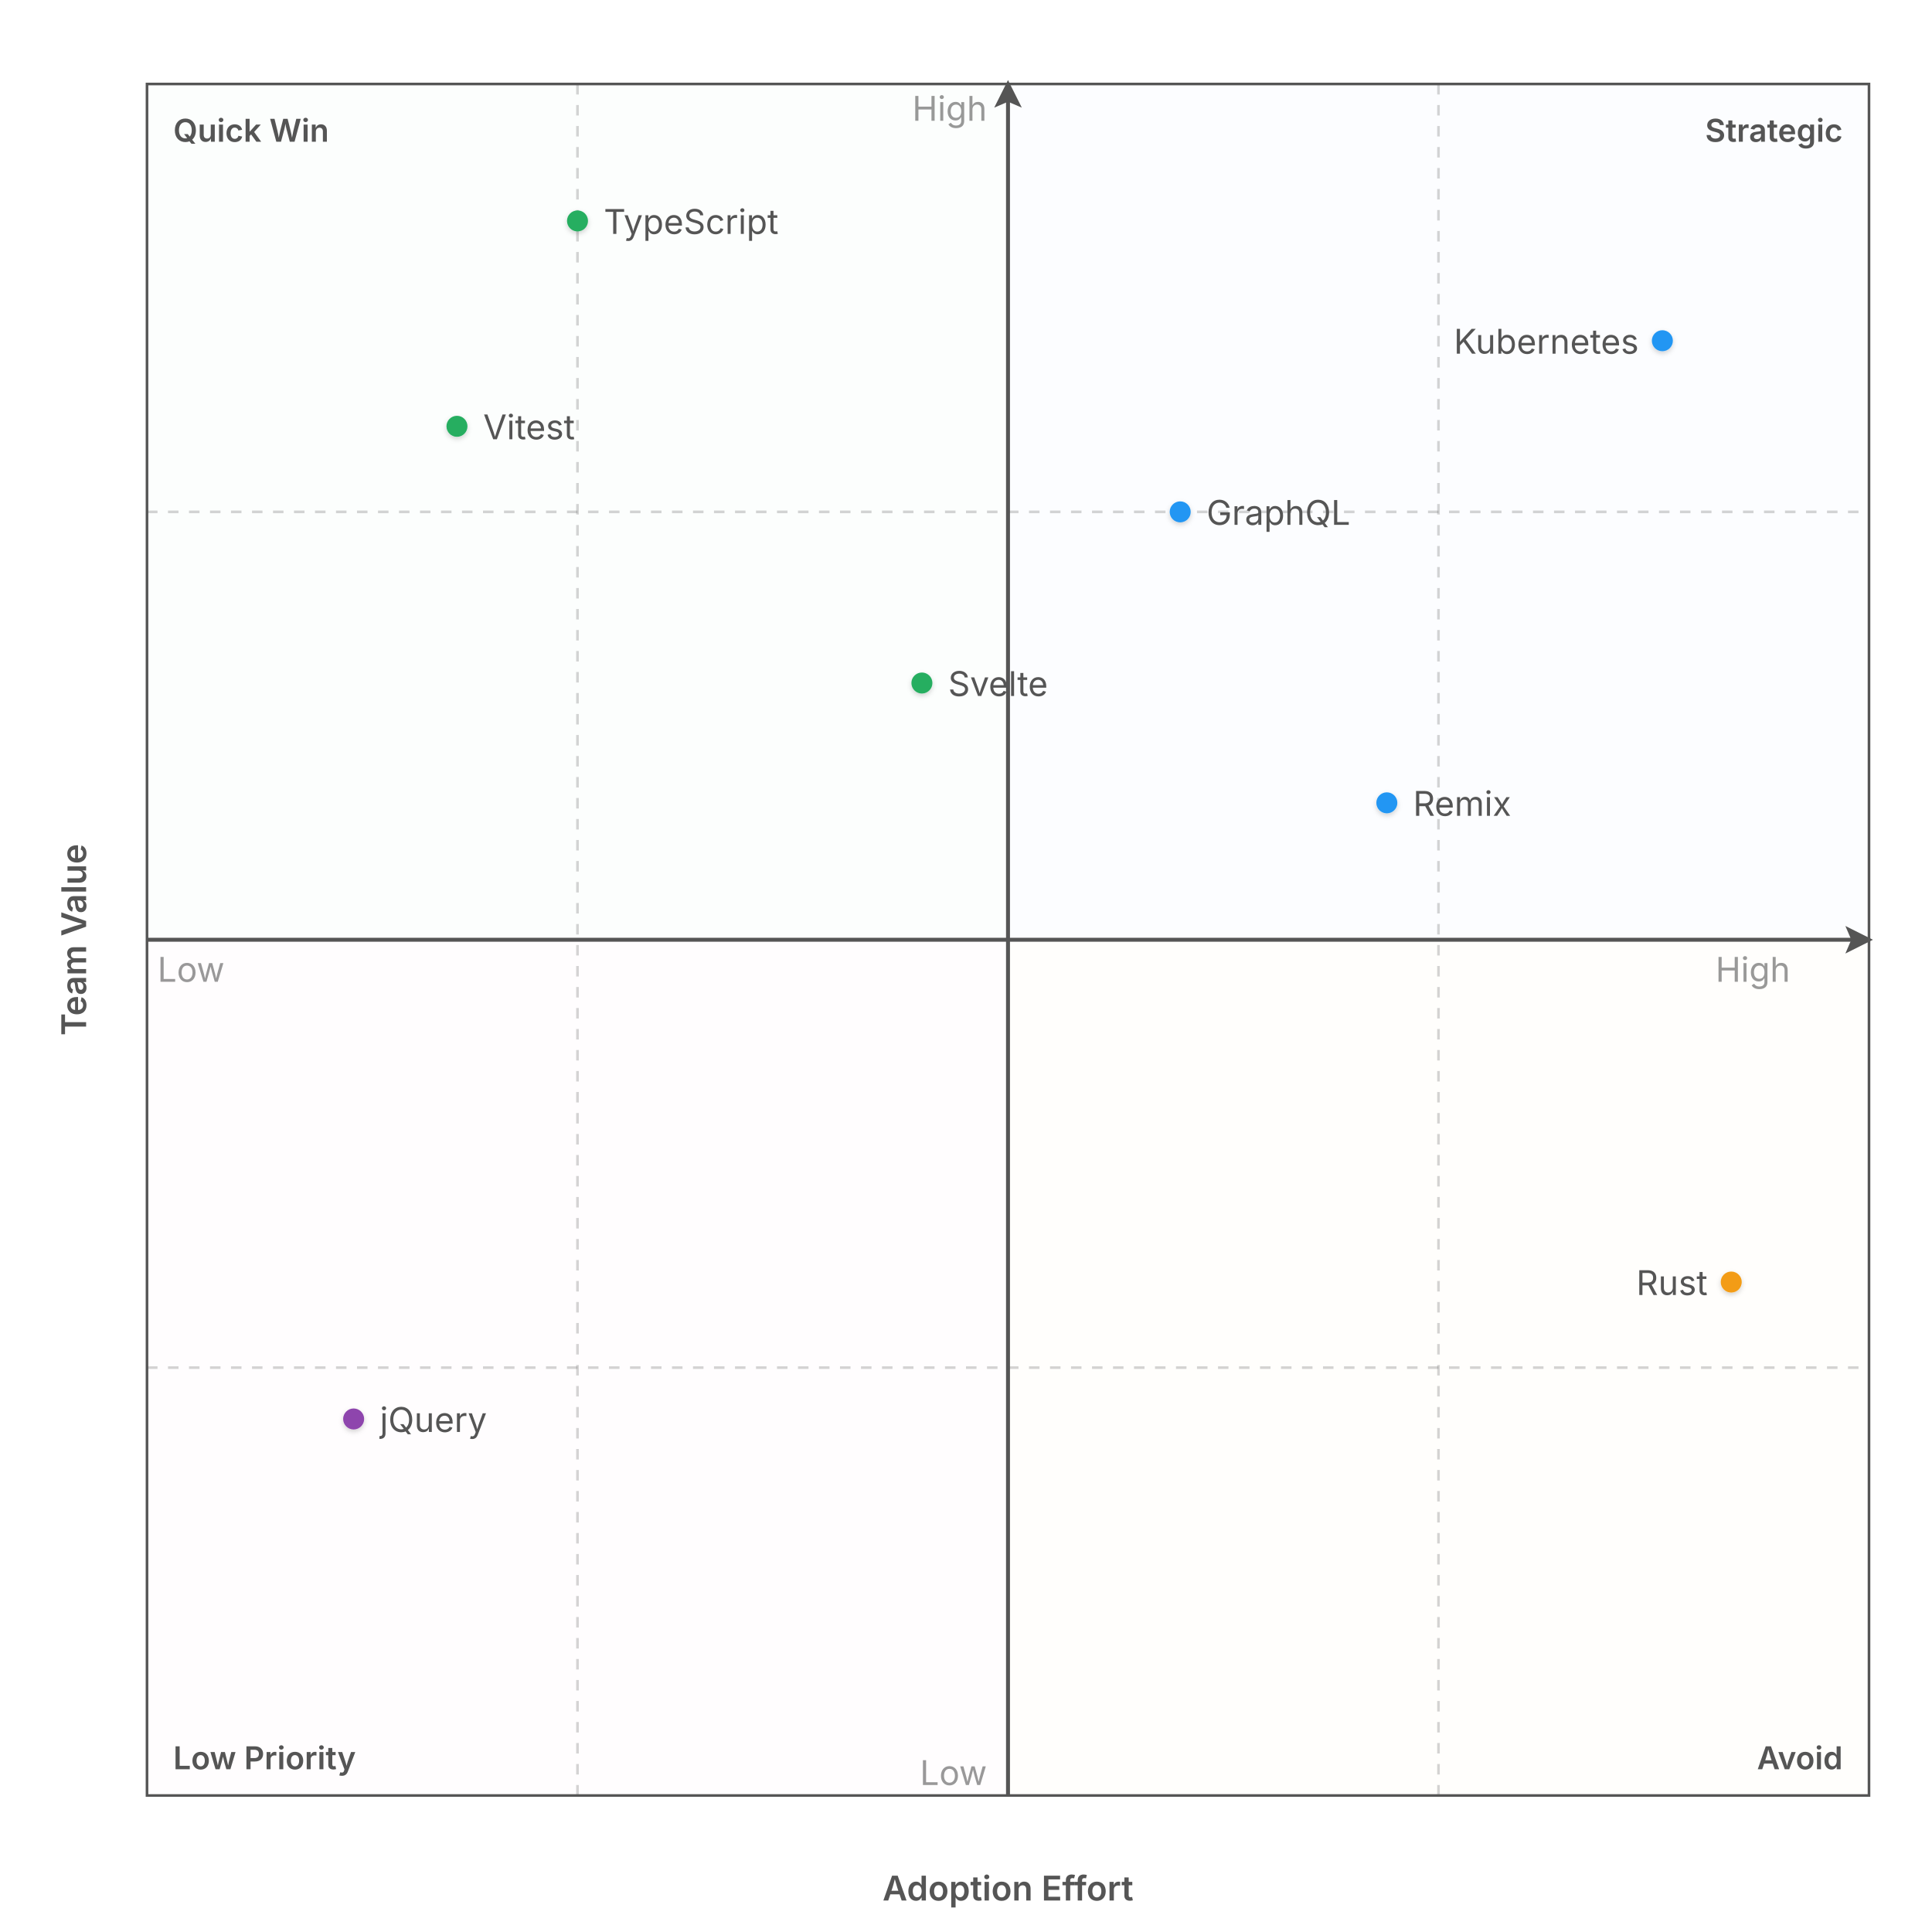
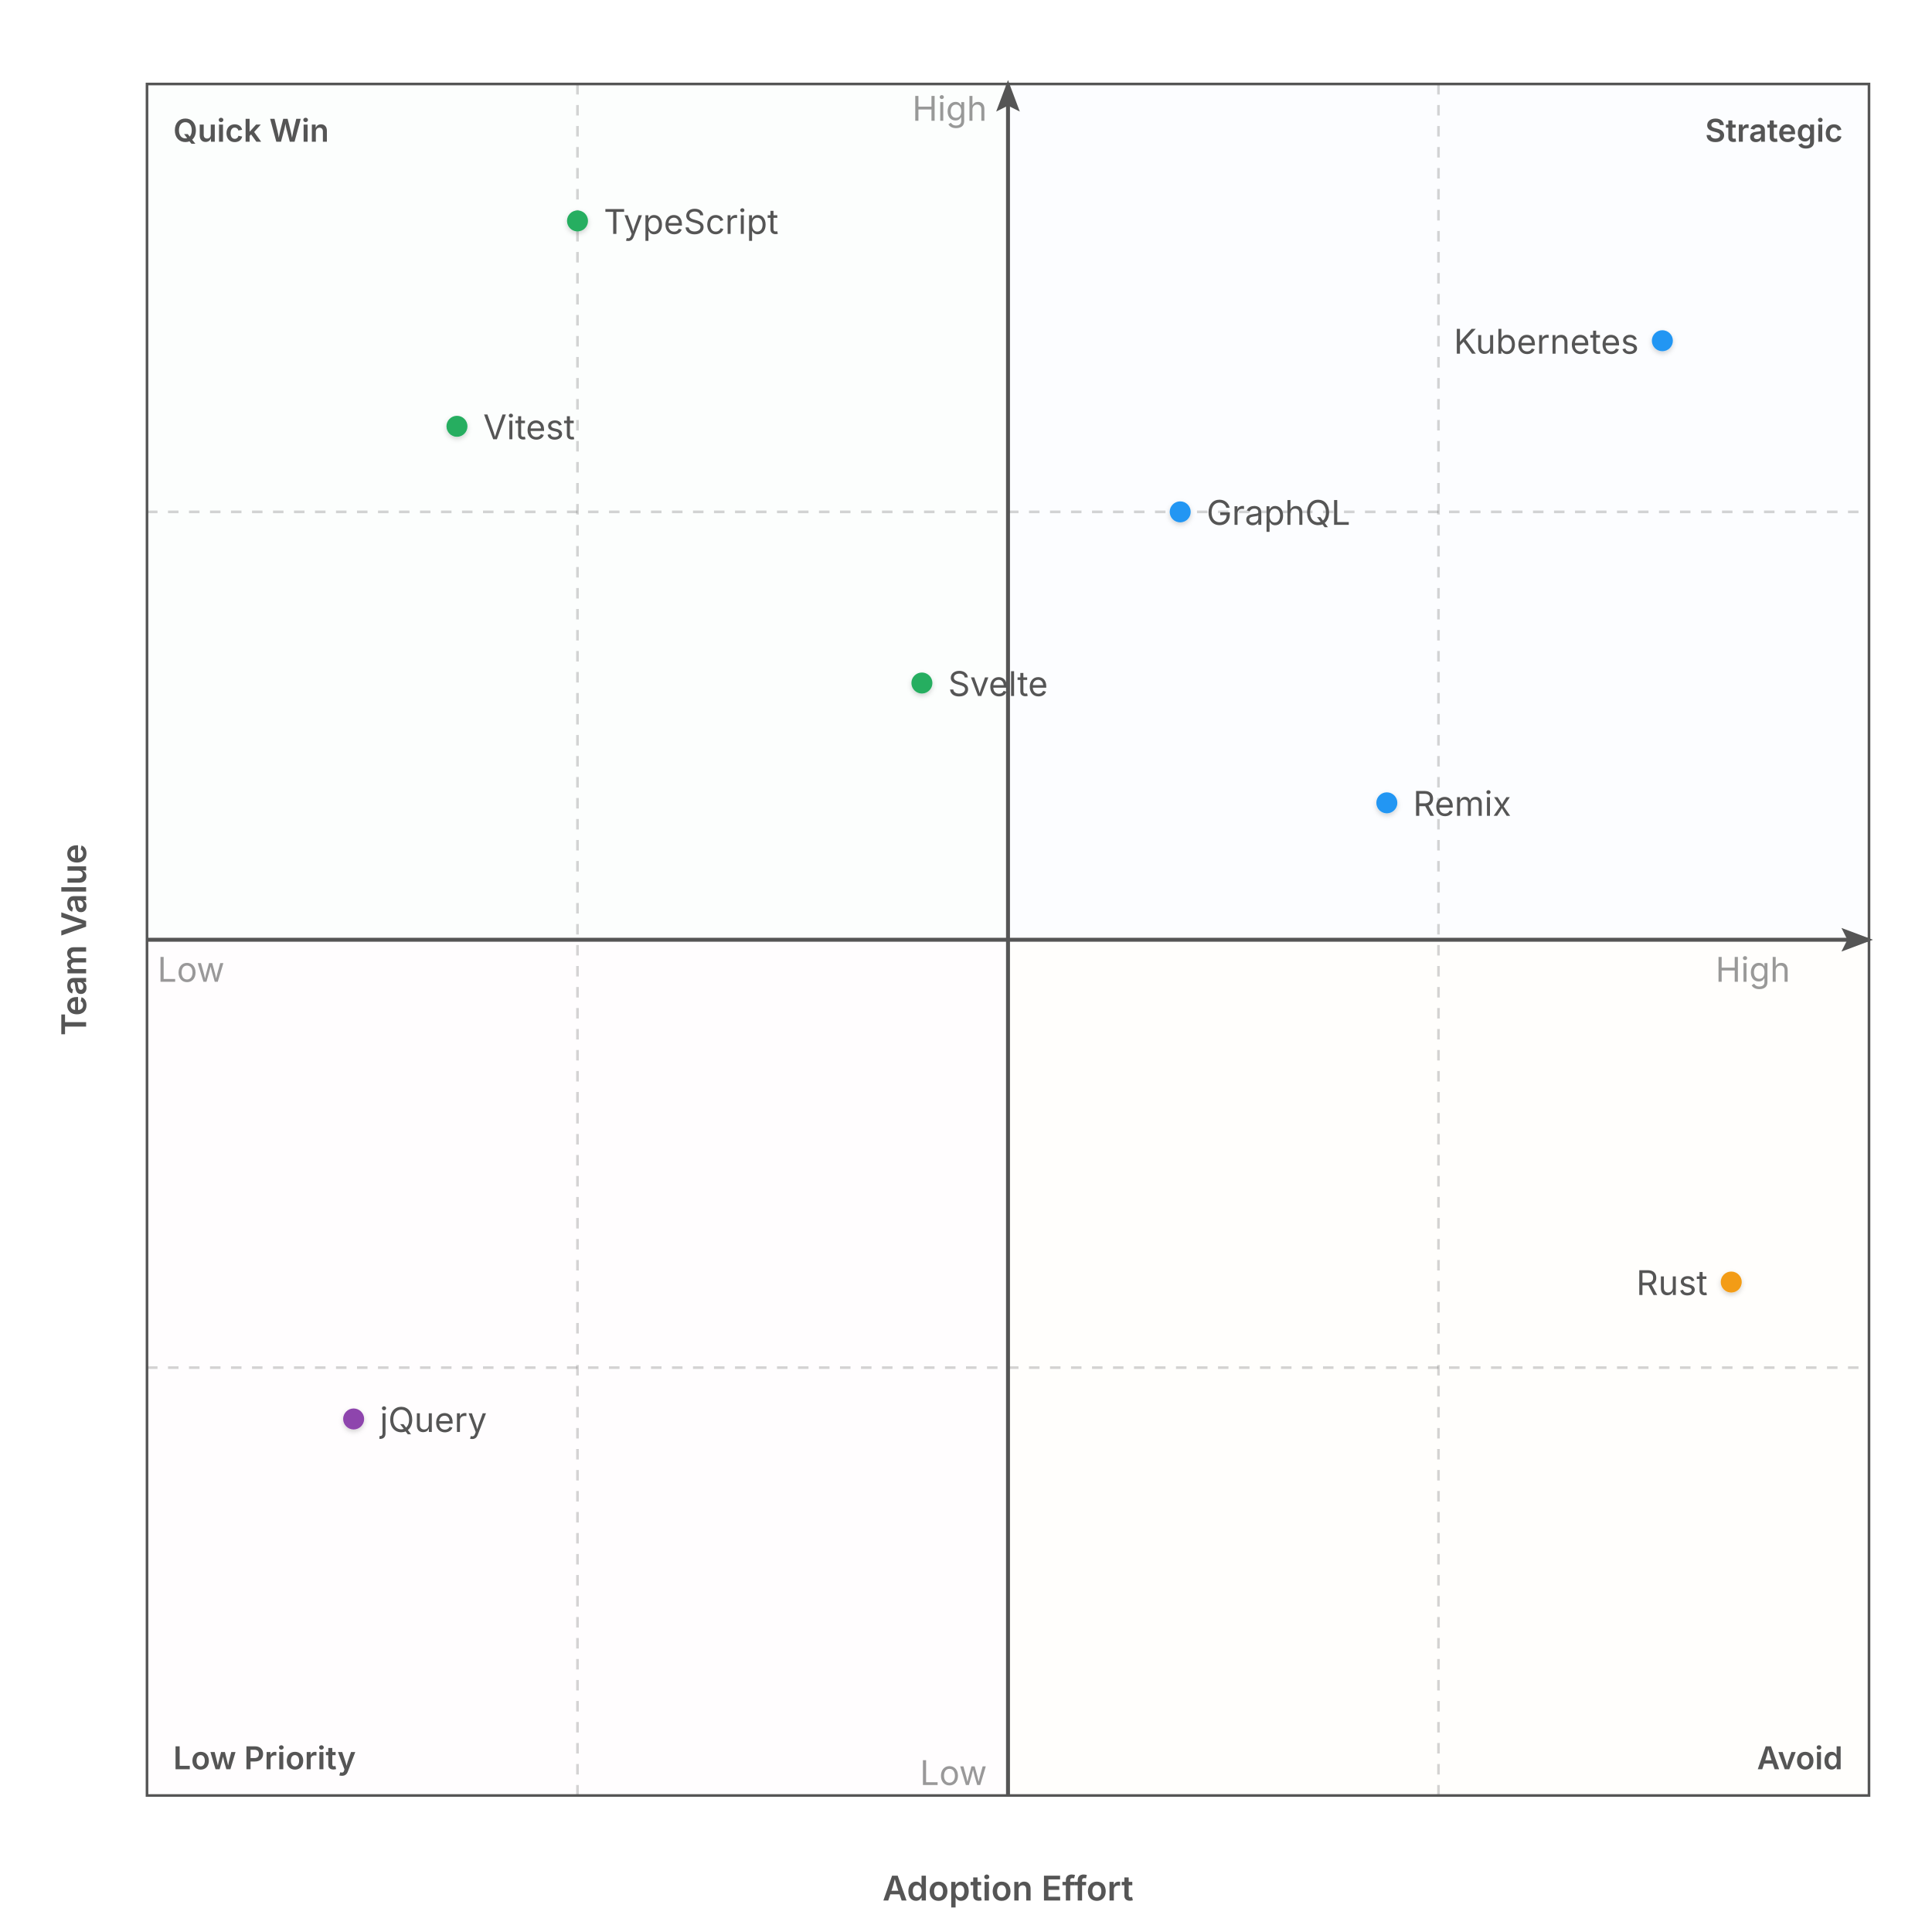
<svg xmlns="http://www.w3.org/2000/svg" width="736" height="736" viewBox="0 0 736 736">
  <g class="quadrant-chart">
    <defs>
      <filter id="qd-1-shadow" x="-40%" y="-40%" width="180%" height="180%">
        <feDropShadow dx="0" dy="0.8" stdDeviation="1" flood-color="rgba(0,0,0,0.18)" />
      </filter>
-       <marker id="qd-1-arrow" markerWidth="7" markerHeight="7" refX="6" refY="3.5" orient="auto" markerUnits="strokeWidth">
-         <polygon points="0 0, 7 3.5, 0 7, 1.5 3.5" fill="#555555" />
+       <marker id="qd-1-arrow" markerWidth="8" markerHeight="6" refX="7" refY="3" orient="auto" markerUnits="strokeWidth">
+         <polygon points="0 0, 8 3, 0 6, 1.5 3" fill="#555555" />
      </marker>
    </defs>
    <rect x="56" y="32" width="328" height="326" fill="#eafaf1" fill-opacity="0.13" stroke="none" />
    <rect x="384" y="32" width="328" height="326" fill="#e8f4fd" fill-opacity="0.13" stroke="none" />
    <rect x="56" y="358" width="328" height="326" fill="#fdf2f8" fill-opacity="0.13" stroke="none" />
    <rect x="384" y="358" width="328" height="326" fill="#fef9e7" fill-opacity="0.13" stroke="none" />
    <rect x="56" y="32" width="656" height="652" fill="none" stroke="#555555" stroke-width="1" />
    <line x1="220" y1="32" x2="220" y2="684" stroke="#555555" stroke-width="1" stroke-dasharray="4 4" opacity="0.25" />
    <line x1="548" y1="32" x2="548" y2="684" stroke="#555555" stroke-width="1" stroke-dasharray="4 4" opacity="0.25" />
    <line x1="56" y1="195" x2="712" y2="195" stroke="#555555" stroke-width="1" stroke-dasharray="4 4" opacity="0.25" />
    <line x1="56" y1="521" x2="712" y2="521" stroke="#555555" stroke-width="1" stroke-dasharray="4 4" opacity="0.25" />
    <line x1="56" y1="358" x2="712" y2="358" stroke="#555555" stroke-width="1.5" marker-end="url(#qd-1-arrow)" />
    <line x1="384" y1="684" x2="384" y2="32" stroke="#555555" stroke-width="1.5" marker-end="url(#qd-1-arrow)" />
    <text x="60" y="374" text-anchor="start" font-family="Inter, system-ui, -apple-system, sans-serif" font-size="13" fill="#555555" opacity="0.6">Low</text>
    <text x="682" y="374" text-anchor="end" font-family="Inter, system-ui, -apple-system, sans-serif" font-size="13" fill="#555555" opacity="0.6">High</text>
    <text x="384" y="724" text-anchor="middle" font-family="Inter, system-ui, -apple-system, sans-serif" font-size="13" font-weight="600" fill="#555555">Adoption Effort</text>
    <text x="376" y="680" text-anchor="end" font-family="Inter, system-ui, -apple-system, sans-serif" font-size="13" fill="#555555" opacity="0.6">Low</text>
    <text x="376" y="46" text-anchor="end" font-family="Inter, system-ui, -apple-system, sans-serif" font-size="13" fill="#555555" opacity="0.6">High</text>
    <text x="28" y="358" text-anchor="middle" dominant-baseline="middle" font-family="Inter, system-ui, -apple-system, sans-serif" font-size="13" font-weight="600" fill="#555555" transform="rotate(-90, 28, 358)">Team Value</text>
    <text x="66" y="54" text-anchor="start" font-family="Inter, system-ui, -apple-system, sans-serif" font-size="12" font-weight="600" fill="#555555">Quick Win</text>
    <text x="702" y="54" text-anchor="end" font-family="Inter, system-ui, -apple-system, sans-serif" font-size="12" font-weight="600" fill="#555555">Strategic</text>
    <text x="66" y="674" text-anchor="start" font-family="Inter, system-ui, -apple-system, sans-serif" font-size="12" font-weight="600" fill="#555555">Low Priority</text>
    <text x="702" y="674" text-anchor="end" font-family="Inter, system-ui, -apple-system, sans-serif" font-size="12" font-weight="600" fill="#555555">Avoid</text>
    <circle cx="220" cy="84.16" r="4" fill="#27ae60" stroke="none" filter="url(#qd-1-shadow)" />
    <text x="230" y="89.1" text-anchor="start" font-family="Inter, system-ui, -apple-system, sans-serif" font-size="13" fill="#555555">TypeScript</text>
    <circle cx="174.08" cy="162.4" r="4" fill="#27ae60" stroke="none" filter="url(#qd-1-shadow)" />
    <text x="184.08" y="167.34" text-anchor="start" font-family="Inter, system-ui, -apple-system, sans-serif" font-size="13" fill="#555555">Vitest</text>
    <circle cx="449.6" cy="195" r="4" fill="#2196f3" stroke="none" filter="url(#qd-1-shadow)" />
    <text x="459.6" y="199.94" text-anchor="start" font-family="Inter, system-ui, -apple-system, sans-serif" font-size="13" fill="#555555">GraphQL</text>
    <circle cx="633.28" cy="129.8" r="4" fill="#2196f3" stroke="none" filter="url(#qd-1-shadow)" />
    <text x="624.28" y="134.74" text-anchor="end" font-family="Inter, system-ui, -apple-system, sans-serif" font-size="13" fill="#555555">Kubernetes</text>
    <circle cx="528.32" cy="305.84" r="4" fill="#2196f3" stroke="none" filter="url(#qd-1-shadow)" />
    <text x="538.32" y="310.78" text-anchor="start" font-family="Inter, system-ui, -apple-system, sans-serif" font-size="13" fill="#555555">Remix</text>
    <circle cx="659.52" cy="488.4" r="4" fill="#f39c12" stroke="none" filter="url(#qd-1-shadow)" />
    <text x="650.52" y="493.34" text-anchor="end" font-family="Inter, system-ui, -apple-system, sans-serif" font-size="13" fill="#555555">Rust</text>
    <circle cx="134.72" cy="540.56" r="4" fill="#8e44ad" stroke="none" filter="url(#qd-1-shadow)" />
    <text x="144.72" y="545.5" text-anchor="start" font-family="Inter, system-ui, -apple-system, sans-serif" font-size="13" fill="#555555">jQuery</text>
    <circle cx="351.2" cy="260.2" r="4" fill="#27ae60" stroke="none" filter="url(#qd-1-shadow)" />
    <text x="361.2" y="265.14" text-anchor="start" font-family="Inter, system-ui, -apple-system, sans-serif" font-size="13" fill="#555555">Svelte</text>
  </g>
</svg>
